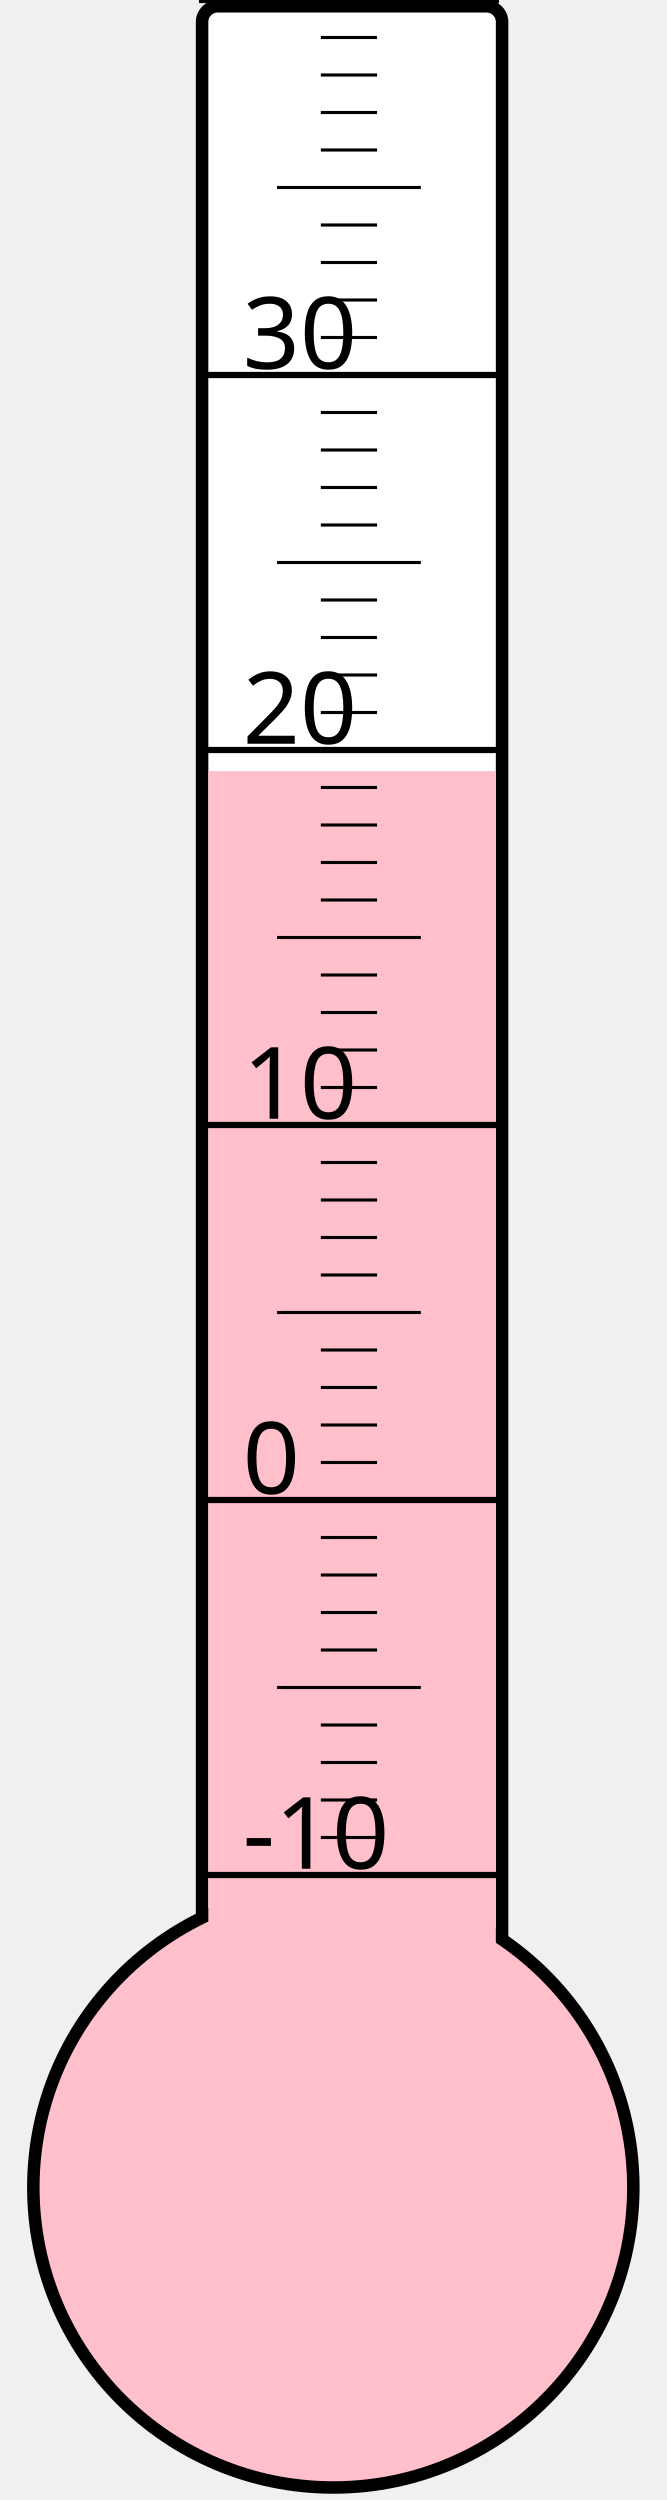
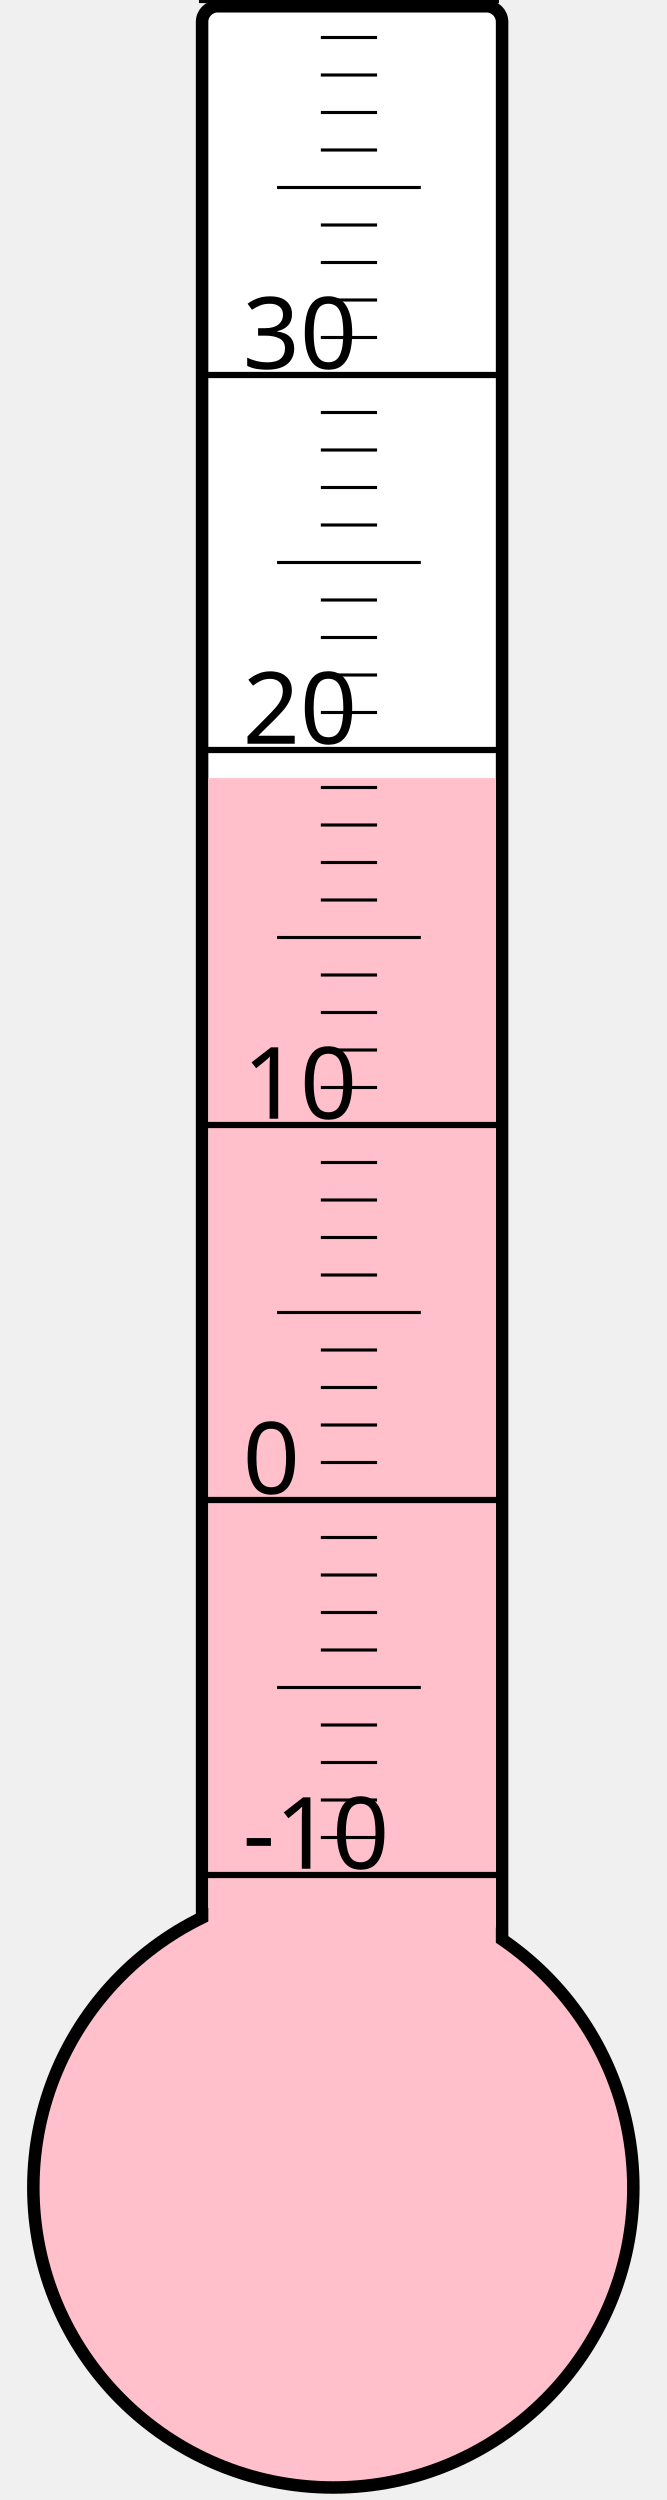
<svg xmlns="http://www.w3.org/2000/svg" width="40px" height="150px" viewBox="0 0 200 800">
  <rect width="200" height="800" x="0" y="0" style="fill: #ffffeb; fill-opacity: 0;" />
  <rect width="96" height="680" x="58" y="2" rx="5" ry="5" style="fill: white; fill-opacity: 1; stroke: black; stroke-width: 4;" />
  <circle cx="100" cy="700" r="96" style="fill: pink; stroke: black; stroke-width: 4;" />
-   <rect width="92" height="453.25" x="60" y="246.75" style="fill: pink; fill-opacity: 1; stroke-width: 0;" />
+   <rect width="92" height="451.0" x="60" y="249.0" style="fill: pink; fill-opacity: 1; stroke-width: 0;" />
  <text x="71" y="598" style="font-family: sans-serif; font-size: 24pt;">-10</text>
  <text x="71" y="478" style="font-family: sans-serif; font-size: 24pt;">0</text>
  <text x="71" y="358" style="font-family: sans-serif; font-size: 24pt;">10</text>
  <text x="71" y="238" style="font-family: sans-serif; font-size: 24pt;">20</text>
  <text x="71" y="118" style="font-family: sans-serif; font-size: 24pt;">30</text>
  <g style="stroke: black;">
    <line x1="57" y1="600" x2="153" y2="600" style="stroke-width: 2;" />
    <line x1="96" y1="588" x2="114" y2="588" style="stroke-width: 1;" />
    <line x1="96" y1="576" x2="114" y2="576" style="stroke-width: 1;" />
    <line x1="96" y1="564" x2="114" y2="564" style="stroke-width: 1;" />
    <line x1="96" y1="552" x2="114" y2="552" style="stroke-width: 1;" />
    <line x1="82" y1="540" x2="128" y2="540" style="stroke-width: 1;" />
    <line x1="96" y1="528" x2="114" y2="528" style="stroke-width: 1;" />
    <line x1="96" y1="516" x2="114" y2="516" style="stroke-width: 1;" />
    <line x1="96" y1="504" x2="114" y2="504" style="stroke-width: 1;" />
    <line x1="96" y1="492" x2="114" y2="492" style="stroke-width: 1;" />
    <line x1="57" y1="480" x2="153" y2="480" style="stroke-width: 2;" />
    <line x1="96" y1="468" x2="114" y2="468" style="stroke-width: 1;" />
    <line x1="96" y1="456" x2="114" y2="456" style="stroke-width: 1;" />
    <line x1="96" y1="444" x2="114" y2="444" style="stroke-width: 1;" />
    <line x1="96" y1="432" x2="114" y2="432" style="stroke-width: 1;" />
    <line x1="82" y1="420" x2="128" y2="420" style="stroke-width: 1;" />
    <line x1="96" y1="408" x2="114" y2="408" style="stroke-width: 1;" />
    <line x1="96" y1="396" x2="114" y2="396" style="stroke-width: 1;" />
    <line x1="96" y1="384" x2="114" y2="384" style="stroke-width: 1;" />
    <line x1="96" y1="372" x2="114" y2="372" style="stroke-width: 1;" />
    <line x1="57" y1="360" x2="153" y2="360" style="stroke-width: 2;" />
    <line x1="96" y1="348" x2="114" y2="348" style="stroke-width: 1;" />
    <line x1="96" y1="336" x2="114" y2="336" style="stroke-width: 1;" />
    <line x1="96" y1="324" x2="114" y2="324" style="stroke-width: 1;" />
    <line x1="96" y1="312" x2="114" y2="312" style="stroke-width: 1;" />
    <line x1="82" y1="300" x2="128" y2="300" style="stroke-width: 1;" />
    <line x1="96" y1="288" x2="114" y2="288" style="stroke-width: 1;" />
    <line x1="96" y1="276" x2="114" y2="276" style="stroke-width: 1;" />
    <line x1="96" y1="264" x2="114" y2="264" style="stroke-width: 1;" />
    <line x1="96" y1="252" x2="114" y2="252" style="stroke-width: 1;" />
    <line x1="57" y1="240" x2="153" y2="240" style="stroke-width: 2;" />
    <line x1="96" y1="228" x2="114" y2="228" style="stroke-width: 1;" />
    <line x1="96" y1="216" x2="114" y2="216" style="stroke-width: 1;" />
    <line x1="96" y1="204" x2="114" y2="204" style="stroke-width: 1;" />
    <line x1="96" y1="192" x2="114" y2="192" style="stroke-width: 1;" />
    <line x1="82" y1="180" x2="128" y2="180" style="stroke-width: 1;" />
    <line x1="96" y1="168" x2="114" y2="168" style="stroke-width: 1;" />
    <line x1="96" y1="156" x2="114" y2="156" style="stroke-width: 1;" />
    <line x1="96" y1="144" x2="114" y2="144" style="stroke-width: 1;" />
    <line x1="96" y1="132" x2="114" y2="132" style="stroke-width: 1;" />
    <line x1="57" y1="120" x2="153" y2="120" style="stroke-width: 2;" />
    <line x1="96" y1="108" x2="114" y2="108" style="stroke-width: 1;" />
    <line x1="96" y1="96" x2="114" y2="96" style="stroke-width: 1;" />
    <line x1="96" y1="84" x2="114" y2="84" style="stroke-width: 1;" />
    <line x1="96" y1="72" x2="114" y2="72" style="stroke-width: 1;" />
    <line x1="82" y1="60" x2="128" y2="60" style="stroke-width: 1;" />
    <line x1="96" y1="48" x2="114" y2="48" style="stroke-width: 1;" />
    <line x1="96" y1="36" x2="114" y2="36" style="stroke-width: 1;" />
    <line x1="96" y1="24" x2="114" y2="24" style="stroke-width: 1;" />
    <line x1="96" y1="12" x2="114" y2="12" style="stroke-width: 1;" />
    <line x1="57" y1="0" x2="153" y2="0" style="stroke-width: 2;" />
  </g>
</svg>
